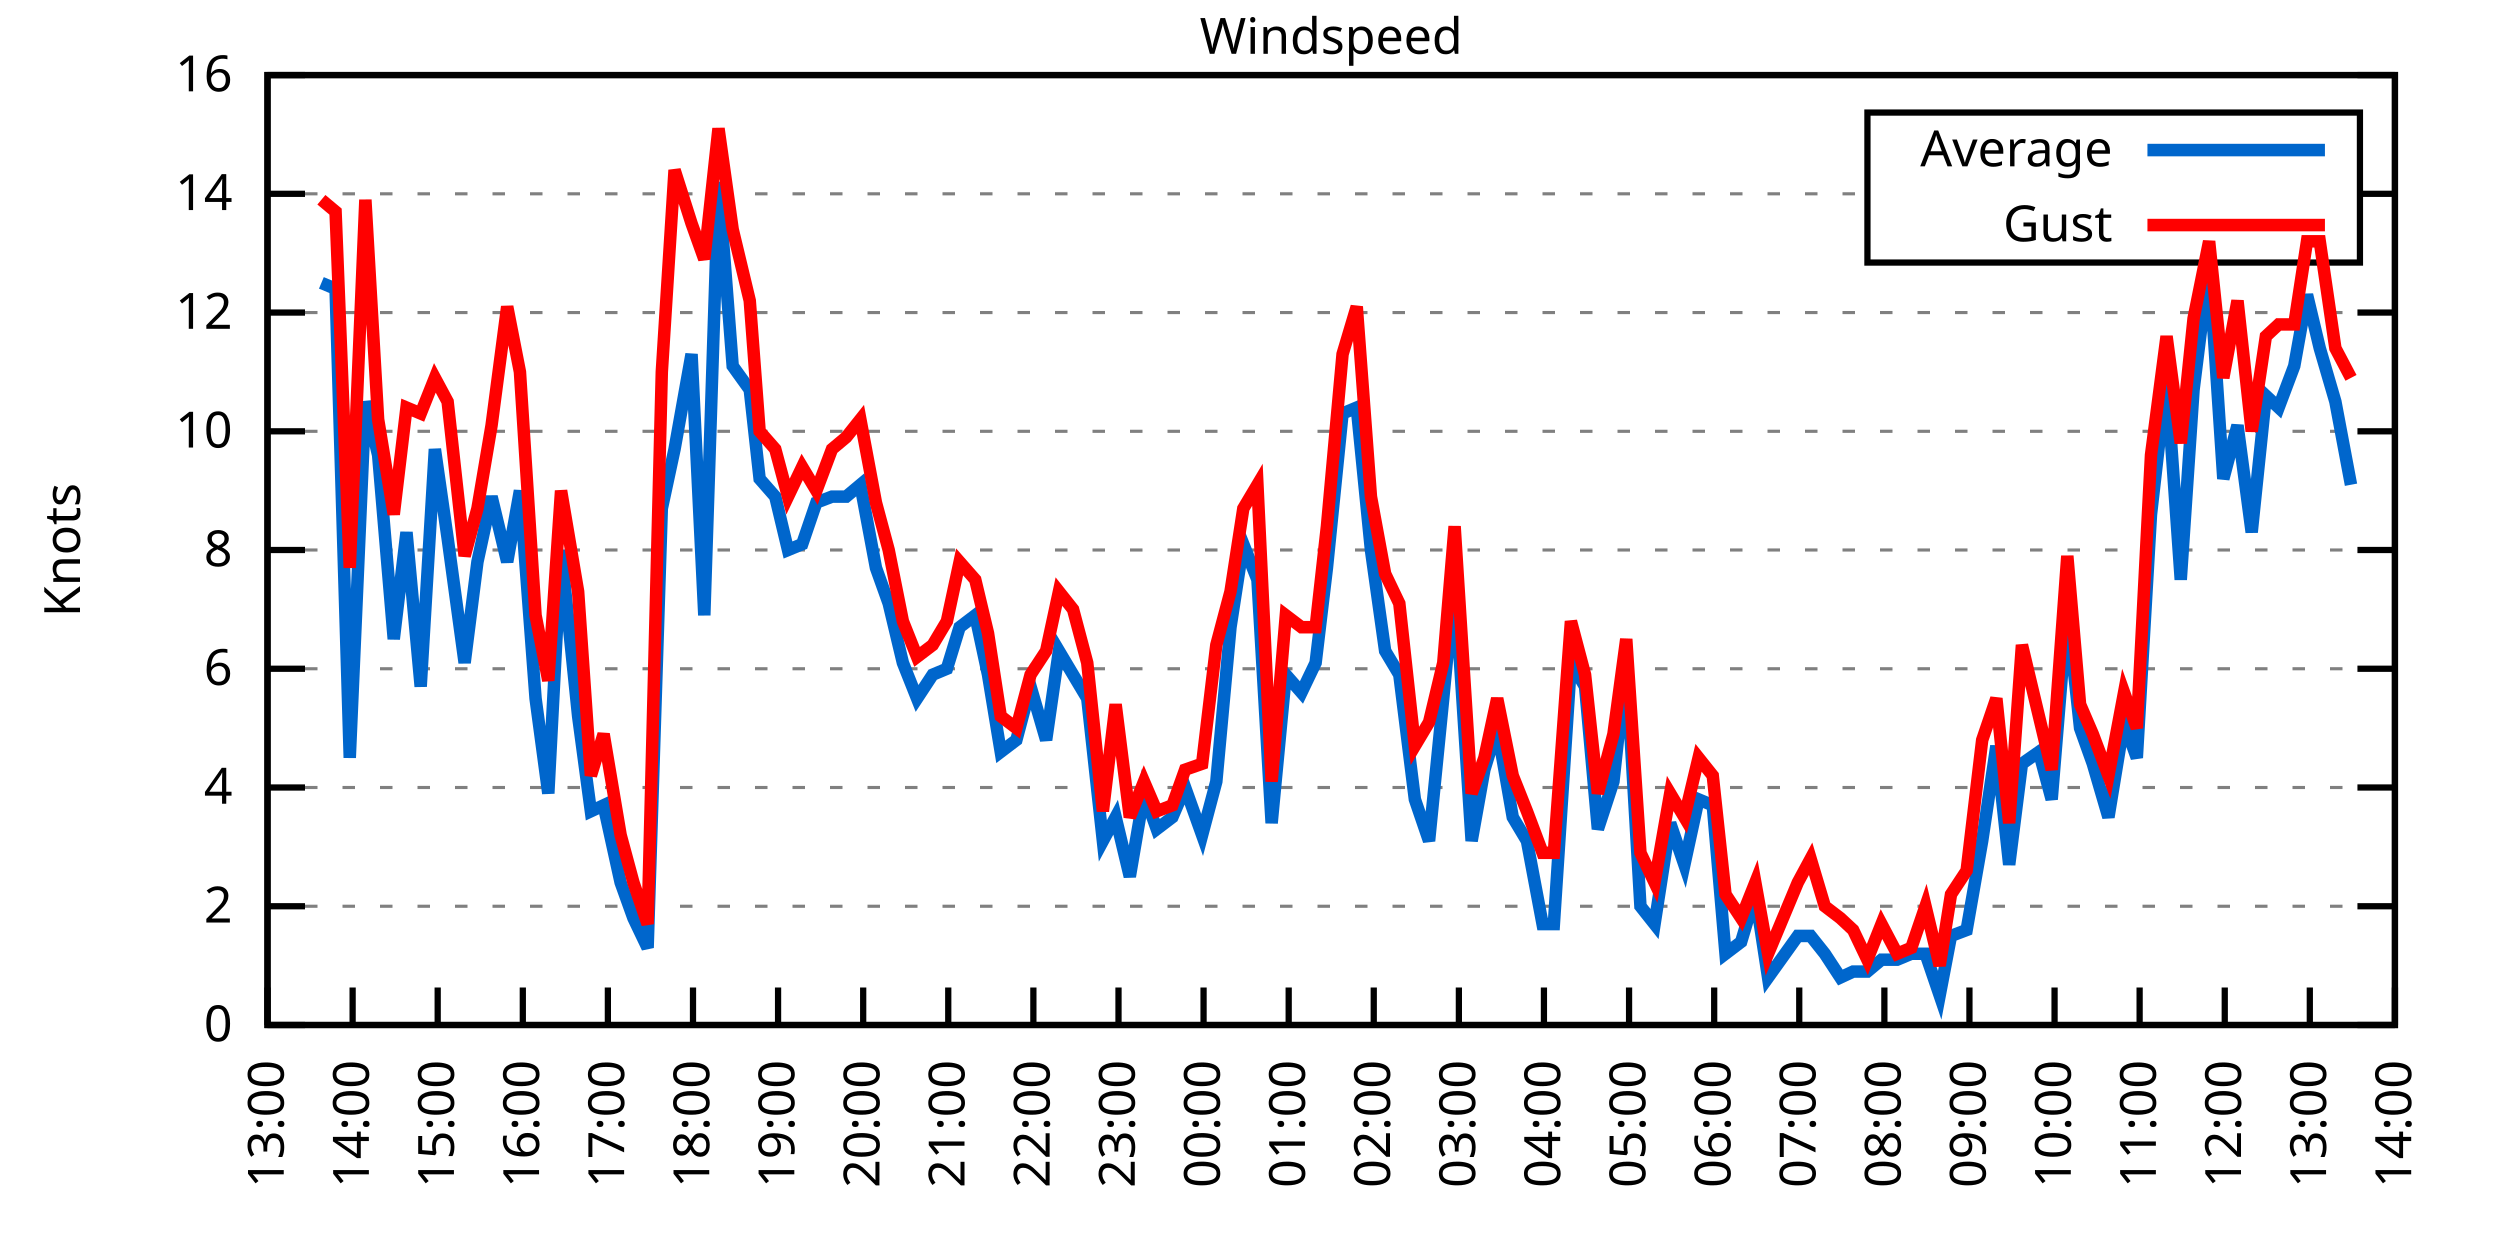
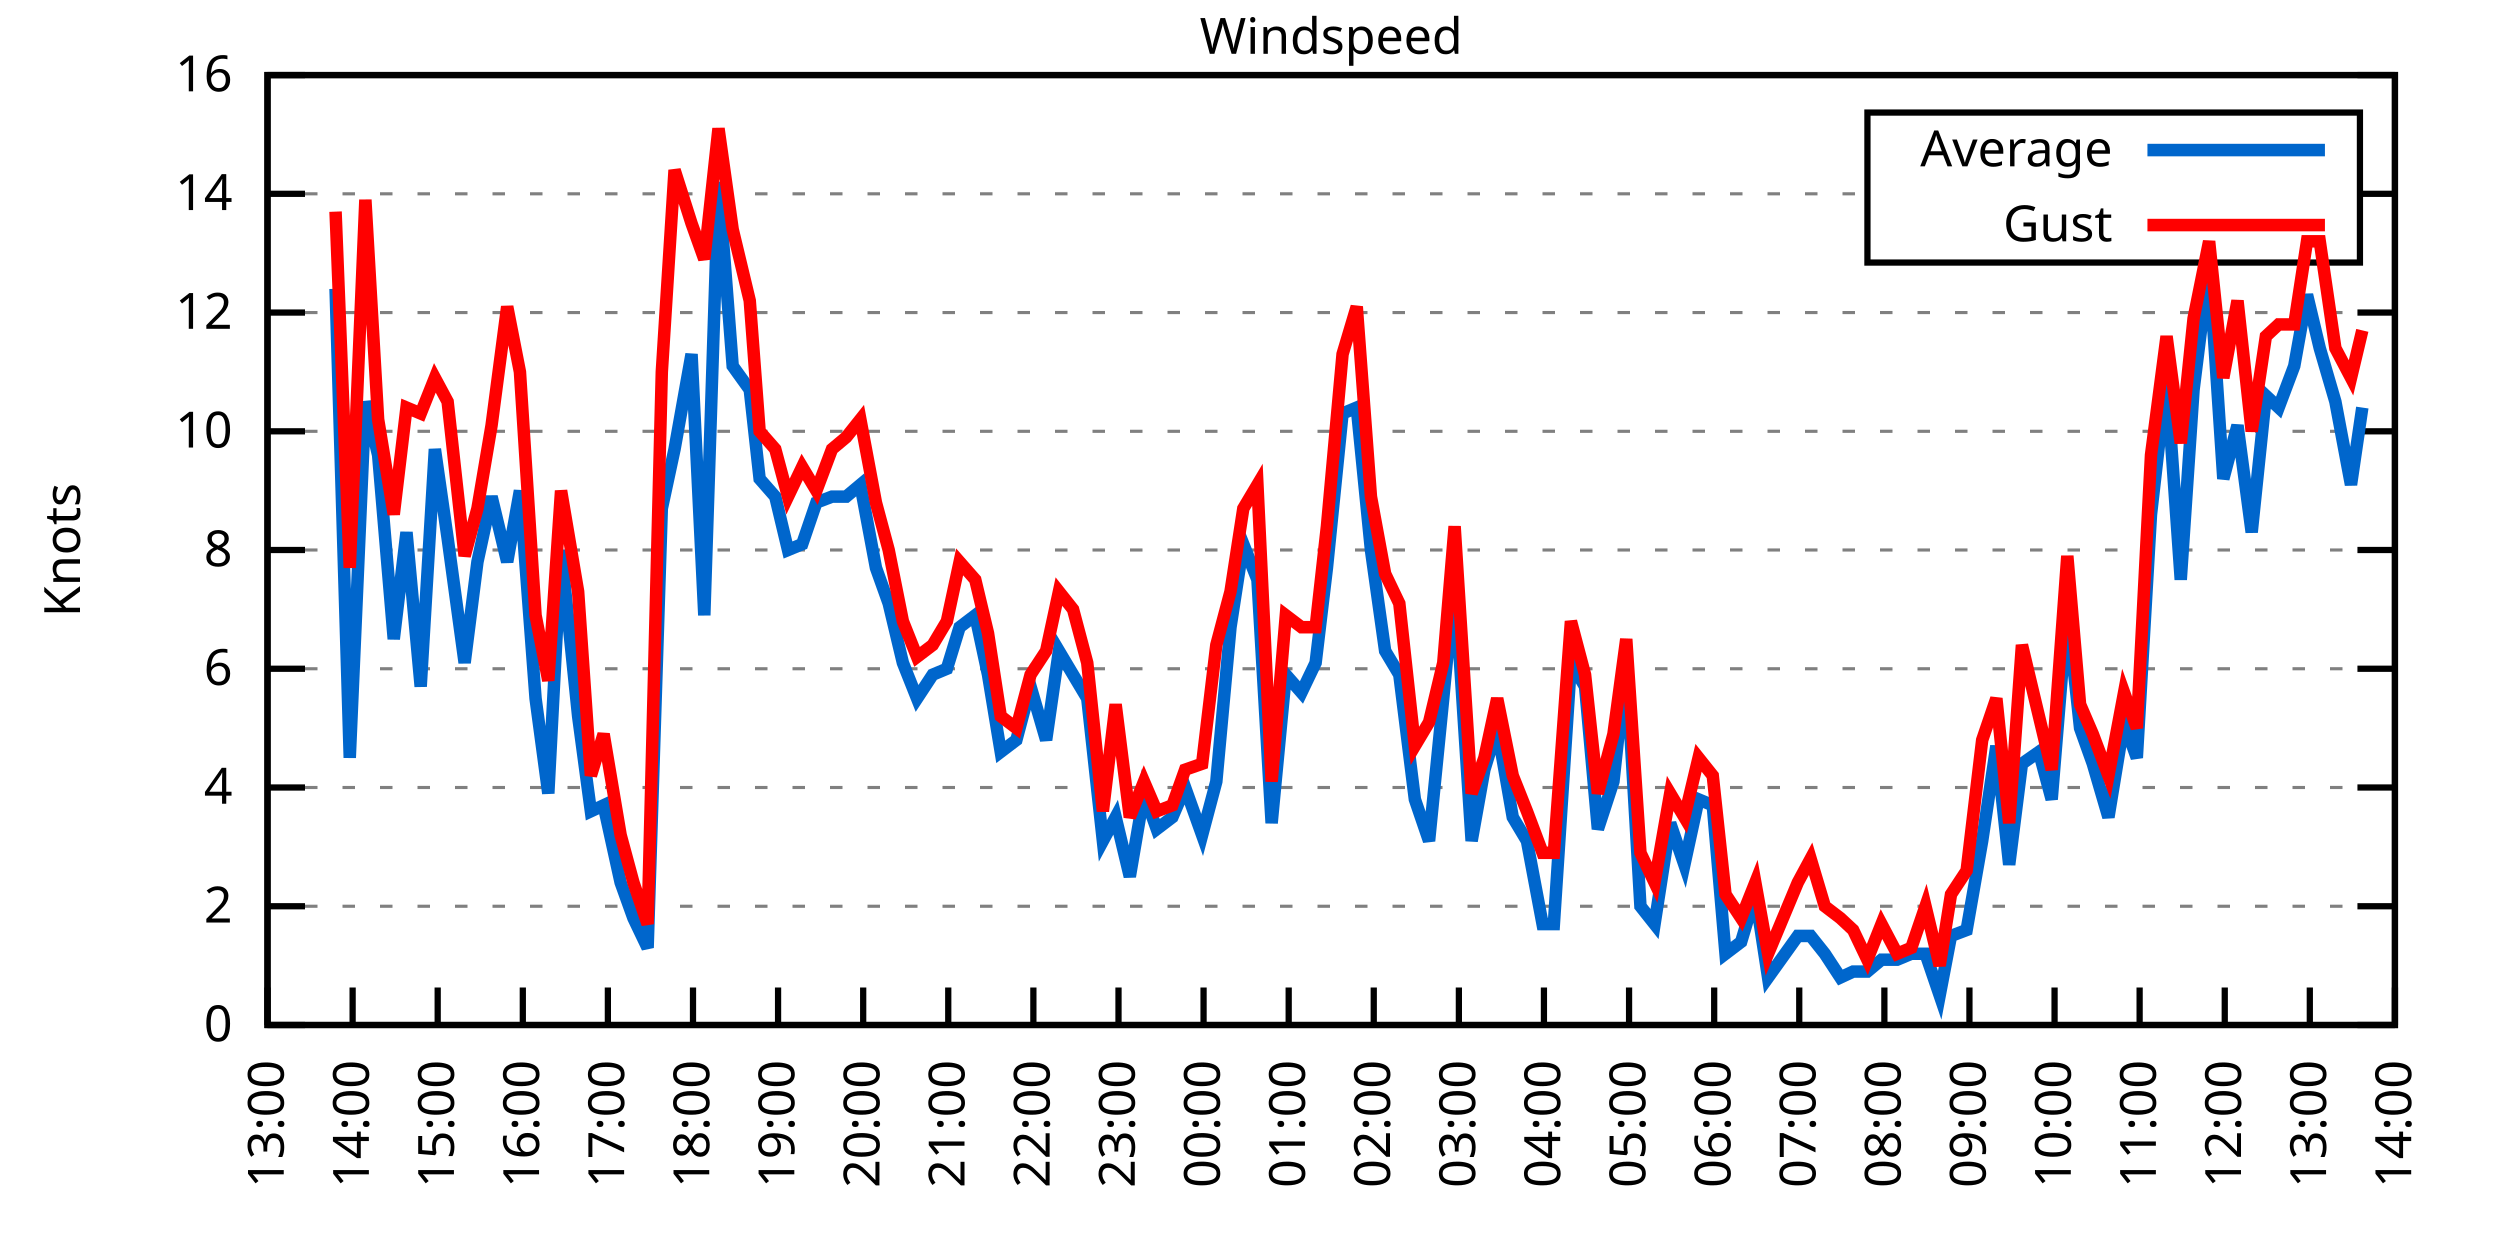
<svg xmlns="http://www.w3.org/2000/svg" xmlns:xlink="http://www.w3.org/1999/xlink" width="400" height="200" viewBox="0 0 400 200">
  <g id="gnuplot_canvas">
    <rect x="0" y="0" width="400" height="200" fill="none" />
    <defs>
      <circle id="gpDot" r="0.5" stroke-width="0.5" stroke="currentColor" />
      <path id="gpPt0" stroke-width="0.333" stroke="currentColor" d="M-1,0 h2 M0,-1 v2" />
      <path id="gpPt1" stroke-width="0.333" stroke="currentColor" d="M-1,-1 L1,1 M1,-1 L-1,1" />
      <path id="gpPt2" stroke-width="0.333" stroke="currentColor" d="M-1,0 L1,0 M0,-1 L0,1 M-1,-1 L1,1 M-1,1 L1,-1" />
      <rect id="gpPt3" stroke-width="0.333" stroke="currentColor" x="-1" y="-1" width="2" height="2" />
      <rect id="gpPt4" stroke-width="0.333" stroke="currentColor" fill="currentColor" x="-1" y="-1" width="2" height="2" />
      <circle id="gpPt5" stroke-width="0.333" stroke="currentColor" cx="0" cy="0" r="1" />
      <use xlink:href="#gpPt5" id="gpPt6" fill="currentColor" stroke="none" />
      <path id="gpPt7" stroke-width="0.333" stroke="currentColor" d="M0,-1.33 L-1.33,0.67 L1.33,0.67 z" />
      <use xlink:href="#gpPt7" id="gpPt8" fill="currentColor" stroke="none" />
      <use xlink:href="#gpPt7" id="gpPt9" stroke="currentColor" transform="rotate(180)" />
      <use xlink:href="#gpPt9" id="gpPt10" fill="currentColor" stroke="none" />
      <use xlink:href="#gpPt3" id="gpPt11" stroke="currentColor" transform="rotate(45)" />
      <use xlink:href="#gpPt11" id="gpPt12" fill="currentColor" stroke="none" />
      <path id="gpPt13" stroke-width="0.333" stroke="currentColor" d="M0,1.330 L1.265,0.411 L0.782,-1.067 L-0.782,-1.076 L-1.265,0.411 z" />
      <use xlink:href="#gpPt13" id="gpPt14" fill="currentColor" stroke="none" />
      <filter id="textbox" filterUnits="objectBoundingBox" x="0" y="0" height="1" width="1">
        <feFlood flood-color="white" flood-opacity="1" result="bgnd" />
        <feComposite in="SourceGraphic" in2="bgnd" operator="atop" />
      </filter>
      <filter id="greybox" filterUnits="objectBoundingBox" x="0" y="0" height="1" width="1">
        <feFlood flood-color="lightgrey" flood-opacity="1" result="grey" />
        <feComposite in="SourceGraphic" in2="grey" operator="atop" />
      </filter>
    </defs>
    <g fill="none" color="white" stroke="currentColor" stroke-width="1.00" stroke-linecap="butt" stroke-linejoin="miter">
</g>
    <g fill="none" color="black" stroke="currentColor" stroke-width="1.00" stroke-linecap="butt" stroke-linejoin="miter">
      <g stroke="none" shape-rendering="crispEdges">
        <polygon fill="rgb(255, 255, 255)" points="42.80,164.00 383.18,164.00 383.18,12.02 42.80,12.02 " />
      </g>
    </g>
    <g fill="none" color="black" stroke="currentColor" stroke-width="1.00" stroke-linecap="butt" stroke-linejoin="miter">
</g>
    <g fill="none" color="black" stroke="black" stroke-width="0.50" stroke-linecap="butt" stroke-linejoin="miter">
</g>
    <g fill="none" color="gray" stroke="currentColor" stroke-width="0.50" stroke-linecap="butt" stroke-linejoin="miter">
      <path stroke="gray" stroke-dasharray="2,4" class="gridline" d="M42.80,164.00 L383.19,164.00  " />
    </g>
    <g fill="none" color="gray" stroke="gray" stroke-width="1.00" stroke-linecap="butt" stroke-linejoin="miter">
</g>
    <g fill="none" color="black" stroke="currentColor" stroke-width="1.00" stroke-linecap="butt" stroke-linejoin="miter">
      <path stroke="black" d="M42.80,164.00 L48.80,164.00 M383.19,164.00 L377.19,164.00  " />
      <g transform="translate(37.20,166.60)" stroke="none" fill="black" font-family="Sans" font-size="8.00" text-anchor="end">
        <text>
          <tspan font-family="Sans"> 0</tspan>
        </text>
      </g>
    </g>
    <g fill="none" color="black" stroke="currentColor" stroke-width="1.00" stroke-linecap="butt" stroke-linejoin="miter">
</g>
    <g fill="none" color="black" stroke="black" stroke-width="0.50" stroke-linecap="butt" stroke-linejoin="miter">
</g>
    <g fill="none" color="gray" stroke="currentColor" stroke-width="0.50" stroke-linecap="butt" stroke-linejoin="miter">
      <path stroke="gray" stroke-dasharray="2,4" class="gridline" d="M42.80,145.00 L383.19,145.00  " />
    </g>
    <g fill="none" color="gray" stroke="gray" stroke-width="1.00" stroke-linecap="butt" stroke-linejoin="miter">
</g>
    <g fill="none" color="black" stroke="currentColor" stroke-width="1.00" stroke-linecap="butt" stroke-linejoin="miter">
      <path stroke="black" d="M42.80,145.00 L48.80,145.00 M383.19,145.00 L377.19,145.00  " />
      <g transform="translate(37.20,147.60)" stroke="none" fill="black" font-family="Sans" font-size="8.00" text-anchor="end">
        <text>
          <tspan font-family="Sans"> 2</tspan>
        </text>
      </g>
    </g>
    <g fill="none" color="black" stroke="currentColor" stroke-width="1.00" stroke-linecap="butt" stroke-linejoin="miter">
</g>
    <g fill="none" color="black" stroke="black" stroke-width="0.50" stroke-linecap="butt" stroke-linejoin="miter">
</g>
    <g fill="none" color="gray" stroke="currentColor" stroke-width="0.50" stroke-linecap="butt" stroke-linejoin="miter">
      <path stroke="gray" stroke-dasharray="2,4" class="gridline" d="M42.80,126.00 L383.19,126.00  " />
    </g>
    <g fill="none" color="gray" stroke="gray" stroke-width="1.00" stroke-linecap="butt" stroke-linejoin="miter">
</g>
    <g fill="none" color="black" stroke="currentColor" stroke-width="1.00" stroke-linecap="butt" stroke-linejoin="miter">
      <path stroke="black" d="M42.80,126.00 L48.80,126.00 M383.19,126.00 L377.19,126.00  " />
      <g transform="translate(37.20,128.60)" stroke="none" fill="black" font-family="Sans" font-size="8.00" text-anchor="end">
        <text>
          <tspan font-family="Sans"> 4</tspan>
        </text>
      </g>
    </g>
    <g fill="none" color="black" stroke="currentColor" stroke-width="1.00" stroke-linecap="butt" stroke-linejoin="miter">
</g>
    <g fill="none" color="black" stroke="black" stroke-width="0.50" stroke-linecap="butt" stroke-linejoin="miter">
</g>
    <g fill="none" color="gray" stroke="currentColor" stroke-width="0.50" stroke-linecap="butt" stroke-linejoin="miter">
      <path stroke="gray" stroke-dasharray="2,4" class="gridline" d="M42.80,107.00 L383.19,107.00  " />
    </g>
    <g fill="none" color="gray" stroke="gray" stroke-width="1.00" stroke-linecap="butt" stroke-linejoin="miter">
</g>
    <g fill="none" color="black" stroke="currentColor" stroke-width="1.00" stroke-linecap="butt" stroke-linejoin="miter">
      <path stroke="black" d="M42.80,107.00 L48.80,107.00 M383.19,107.00 L377.19,107.00  " />
      <g transform="translate(37.20,109.60)" stroke="none" fill="black" font-family="Sans" font-size="8.00" text-anchor="end">
        <text>
          <tspan font-family="Sans"> 6</tspan>
        </text>
      </g>
    </g>
    <g fill="none" color="black" stroke="currentColor" stroke-width="1.00" stroke-linecap="butt" stroke-linejoin="miter">
</g>
    <g fill="none" color="black" stroke="black" stroke-width="0.50" stroke-linecap="butt" stroke-linejoin="miter">
</g>
    <g fill="none" color="gray" stroke="currentColor" stroke-width="0.50" stroke-linecap="butt" stroke-linejoin="miter">
      <path stroke="gray" stroke-dasharray="2,4" class="gridline" d="M42.80,88.00 L383.19,88.00  " />
    </g>
    <g fill="none" color="gray" stroke="gray" stroke-width="1.00" stroke-linecap="butt" stroke-linejoin="miter">
</g>
    <g fill="none" color="black" stroke="currentColor" stroke-width="1.00" stroke-linecap="butt" stroke-linejoin="miter">
      <path stroke="black" d="M42.80,88.00 L48.80,88.00 M383.19,88.00 L377.19,88.00  " />
      <g transform="translate(37.20,90.60)" stroke="none" fill="black" font-family="Sans" font-size="8.00" text-anchor="end">
        <text>
          <tspan font-family="Sans"> 8</tspan>
        </text>
      </g>
    </g>
    <g fill="none" color="black" stroke="currentColor" stroke-width="1.00" stroke-linecap="butt" stroke-linejoin="miter">
</g>
    <g fill="none" color="black" stroke="black" stroke-width="0.50" stroke-linecap="butt" stroke-linejoin="miter">
</g>
    <g fill="none" color="gray" stroke="currentColor" stroke-width="0.50" stroke-linecap="butt" stroke-linejoin="miter">
      <path stroke="gray" stroke-dasharray="2,4" class="gridline" d="M42.80,69.01 L383.19,69.01  " />
    </g>
    <g fill="none" color="gray" stroke="gray" stroke-width="1.00" stroke-linecap="butt" stroke-linejoin="miter">
</g>
    <g fill="none" color="black" stroke="currentColor" stroke-width="1.00" stroke-linecap="butt" stroke-linejoin="miter">
      <path stroke="black" d="M42.80,69.01 L48.80,69.01 M383.19,69.01 L377.19,69.01  " />
      <g transform="translate(37.20,71.61)" stroke="none" fill="black" font-family="Sans" font-size="8.00" text-anchor="end">
        <text>
          <tspan font-family="Sans"> 10</tspan>
        </text>
      </g>
    </g>
    <g fill="none" color="black" stroke="currentColor" stroke-width="1.00" stroke-linecap="butt" stroke-linejoin="miter">
</g>
    <g fill="none" color="black" stroke="black" stroke-width="0.50" stroke-linecap="butt" stroke-linejoin="miter">
</g>
    <g fill="none" color="gray" stroke="currentColor" stroke-width="0.50" stroke-linecap="butt" stroke-linejoin="miter">
      <path stroke="gray" stroke-dasharray="2,4" class="gridline" d="M42.80,50.01 L383.19,50.01  " />
    </g>
    <g fill="none" color="gray" stroke="gray" stroke-width="1.00" stroke-linecap="butt" stroke-linejoin="miter">
</g>
    <g fill="none" color="black" stroke="currentColor" stroke-width="1.00" stroke-linecap="butt" stroke-linejoin="miter">
      <path stroke="black" d="M42.80,50.01 L48.80,50.01 M383.19,50.01 L377.19,50.01  " />
      <g transform="translate(37.20,52.61)" stroke="none" fill="black" font-family="Sans" font-size="8.00" text-anchor="end">
        <text>
          <tspan font-family="Sans"> 12</tspan>
        </text>
      </g>
    </g>
    <g fill="none" color="black" stroke="currentColor" stroke-width="1.00" stroke-linecap="butt" stroke-linejoin="miter">
</g>
    <g fill="none" color="black" stroke="black" stroke-width="0.50" stroke-linecap="butt" stroke-linejoin="miter">
</g>
    <g fill="none" color="gray" stroke="currentColor" stroke-width="0.50" stroke-linecap="butt" stroke-linejoin="miter">
      <path stroke="gray" stroke-dasharray="2,4" class="gridline" d="M42.80,31.01 L298.79,31.01 M377.59,31.01 L383.19,31.01  " />
    </g>
    <g fill="none" color="gray" stroke="gray" stroke-width="1.00" stroke-linecap="butt" stroke-linejoin="miter">
</g>
    <g fill="none" color="black" stroke="currentColor" stroke-width="1.00" stroke-linecap="butt" stroke-linejoin="miter">
      <path stroke="black" d="M42.80,31.01 L48.80,31.01 M383.19,31.01 L377.19,31.01  " />
      <g transform="translate(37.20,33.61)" stroke="none" fill="black" font-family="Sans" font-size="8.00" text-anchor="end">
        <text>
          <tspan font-family="Sans"> 14</tspan>
        </text>
      </g>
    </g>
    <g fill="none" color="black" stroke="currentColor" stroke-width="1.00" stroke-linecap="butt" stroke-linejoin="miter">
</g>
    <g fill="none" color="black" stroke="black" stroke-width="0.50" stroke-linecap="butt" stroke-linejoin="miter">
</g>
    <g fill="none" color="gray" stroke="currentColor" stroke-width="0.50" stroke-linecap="butt" stroke-linejoin="miter">
      <path stroke="gray" stroke-dasharray="2,4" class="gridline" d="M42.80,12.01 L383.19,12.01  " />
    </g>
    <g fill="none" color="gray" stroke="gray" stroke-width="1.00" stroke-linecap="butt" stroke-linejoin="miter">
</g>
    <g fill="none" color="black" stroke="currentColor" stroke-width="1.00" stroke-linecap="butt" stroke-linejoin="miter">
      <path stroke="black" d="M42.80,12.01 L48.80,12.01 M383.19,12.01 L377.19,12.01  " />
      <g transform="translate(37.20,14.61)" stroke="none" fill="black" font-family="Sans" font-size="8.00" text-anchor="end">
        <text>
          <tspan font-family="Sans"> 16</tspan>
        </text>
      </g>
    </g>
    <g fill="none" color="black" stroke="currentColor" stroke-width="1.00" stroke-linecap="butt" stroke-linejoin="miter">
      <path stroke="black" d="M42.80,164.00 L42.80,158.00  " />
      <g transform="translate(45.40,169.60) rotate(270.00)" stroke="none" fill="black" font-family="Sans" font-size="8.00" text-anchor="end">
        <text>
          <tspan font-family="Sans">13:00</tspan>
        </text>
      </g>
    </g>
    <g fill="none" color="black" stroke="currentColor" stroke-width="1.00" stroke-linecap="butt" stroke-linejoin="miter">
      <path stroke="black" d="M56.42,164.00 L56.42,158.00  " />
      <g transform="translate(59.02,169.60) rotate(270.00)" stroke="none" fill="black" font-family="Sans" font-size="8.00" text-anchor="end">
        <text>
          <tspan font-family="Sans">14:00</tspan>
        </text>
      </g>
    </g>
    <g fill="none" color="black" stroke="currentColor" stroke-width="1.00" stroke-linecap="butt" stroke-linejoin="miter">
      <path stroke="black" d="M70.03,164.00 L70.03,158.00  " />
      <g transform="translate(72.63,169.60) rotate(270.00)" stroke="none" fill="black" font-family="Sans" font-size="8.00" text-anchor="end">
        <text>
          <tspan font-family="Sans">15:00</tspan>
        </text>
      </g>
    </g>
    <g fill="none" color="black" stroke="currentColor" stroke-width="1.00" stroke-linecap="butt" stroke-linejoin="miter">
      <path stroke="black" d="M83.65,164.00 L83.65,158.00  " />
      <g transform="translate(86.25,169.60) rotate(270.00)" stroke="none" fill="black" font-family="Sans" font-size="8.00" text-anchor="end">
        <text>
          <tspan font-family="Sans">16:00</tspan>
        </text>
      </g>
    </g>
    <g fill="none" color="black" stroke="currentColor" stroke-width="1.00" stroke-linecap="butt" stroke-linejoin="miter">
      <path stroke="black" d="M97.26,164.00 L97.26,158.00  " />
      <g transform="translate(99.86,169.60) rotate(270.00)" stroke="none" fill="black" font-family="Sans" font-size="8.00" text-anchor="end">
        <text>
          <tspan font-family="Sans">17:00</tspan>
        </text>
      </g>
    </g>
    <g fill="none" color="black" stroke="currentColor" stroke-width="1.00" stroke-linecap="butt" stroke-linejoin="miter">
      <path stroke="black" d="M110.88,164.00 L110.88,158.00  " />
      <g transform="translate(113.48,169.60) rotate(270.00)" stroke="none" fill="black" font-family="Sans" font-size="8.00" text-anchor="end">
        <text>
          <tspan font-family="Sans">18:00</tspan>
        </text>
      </g>
    </g>
    <g fill="none" color="black" stroke="currentColor" stroke-width="1.00" stroke-linecap="butt" stroke-linejoin="miter">
      <path stroke="black" d="M124.49,164.00 L124.49,158.00  " />
      <g transform="translate(127.09,169.60) rotate(270.00)" stroke="none" fill="black" font-family="Sans" font-size="8.00" text-anchor="end">
        <text>
          <tspan font-family="Sans">19:00</tspan>
        </text>
      </g>
    </g>
    <g fill="none" color="black" stroke="currentColor" stroke-width="1.00" stroke-linecap="butt" stroke-linejoin="miter">
      <path stroke="black" d="M138.11,164.00 L138.11,158.00  " />
      <g transform="translate(140.71,169.60) rotate(270.00)" stroke="none" fill="black" font-family="Sans" font-size="8.00" text-anchor="end">
        <text>
          <tspan font-family="Sans">20:00</tspan>
        </text>
      </g>
    </g>
    <g fill="none" color="black" stroke="currentColor" stroke-width="1.00" stroke-linecap="butt" stroke-linejoin="miter">
      <path stroke="black" d="M151.72,164.00 L151.72,158.00  " />
      <g transform="translate(154.32,169.60) rotate(270.00)" stroke="none" fill="black" font-family="Sans" font-size="8.00" text-anchor="end">
        <text>
          <tspan font-family="Sans">21:00</tspan>
        </text>
      </g>
    </g>
    <g fill="none" color="black" stroke="currentColor" stroke-width="1.00" stroke-linecap="butt" stroke-linejoin="miter">
      <path stroke="black" d="M165.34,164.00 L165.34,158.00  " />
      <g transform="translate(167.94,169.60) rotate(270.00)" stroke="none" fill="black" font-family="Sans" font-size="8.00" text-anchor="end">
        <text>
          <tspan font-family="Sans">22:00</tspan>
        </text>
      </g>
    </g>
    <g fill="none" color="black" stroke="currentColor" stroke-width="1.00" stroke-linecap="butt" stroke-linejoin="miter">
      <path stroke="black" d="M178.96,164.00 L178.96,158.00  " />
      <g transform="translate(181.56,169.60) rotate(270.00)" stroke="none" fill="black" font-family="Sans" font-size="8.00" text-anchor="end">
        <text>
          <tspan font-family="Sans">23:00</tspan>
        </text>
      </g>
    </g>
    <g fill="none" color="black" stroke="currentColor" stroke-width="1.00" stroke-linecap="butt" stroke-linejoin="miter">
      <path stroke="black" d="M192.57,164.00 L192.57,158.00  " />
      <g transform="translate(195.17,169.60) rotate(270.00)" stroke="none" fill="black" font-family="Sans" font-size="8.00" text-anchor="end">
        <text>
          <tspan font-family="Sans">00:00</tspan>
        </text>
      </g>
    </g>
    <g fill="none" color="black" stroke="currentColor" stroke-width="1.00" stroke-linecap="butt" stroke-linejoin="miter">
      <path stroke="black" d="M206.19,164.00 L206.19,158.00  " />
      <g transform="translate(208.79,169.60) rotate(270.00)" stroke="none" fill="black" font-family="Sans" font-size="8.00" text-anchor="end">
        <text>
          <tspan font-family="Sans">01:00</tspan>
        </text>
      </g>
    </g>
    <g fill="none" color="black" stroke="currentColor" stroke-width="1.00" stroke-linecap="butt" stroke-linejoin="miter">
      <path stroke="black" d="M219.80,164.00 L219.80,158.00  " />
      <g transform="translate(222.40,169.60) rotate(270.00)" stroke="none" fill="black" font-family="Sans" font-size="8.00" text-anchor="end">
        <text>
          <tspan font-family="Sans">02:00</tspan>
        </text>
      </g>
    </g>
    <g fill="none" color="black" stroke="currentColor" stroke-width="1.00" stroke-linecap="butt" stroke-linejoin="miter">
      <path stroke="black" d="M233.42,164.00 L233.42,158.00  " />
      <g transform="translate(236.02,169.60) rotate(270.00)" stroke="none" fill="black" font-family="Sans" font-size="8.00" text-anchor="end">
        <text>
          <tspan font-family="Sans">03:00</tspan>
        </text>
      </g>
    </g>
    <g fill="none" color="black" stroke="currentColor" stroke-width="1.00" stroke-linecap="butt" stroke-linejoin="miter">
      <path stroke="black" d="M247.03,164.00 L247.03,158.00  " />
      <g transform="translate(249.63,169.60) rotate(270.00)" stroke="none" fill="black" font-family="Sans" font-size="8.00" text-anchor="end">
        <text>
          <tspan font-family="Sans">04:00</tspan>
        </text>
      </g>
    </g>
    <g fill="none" color="black" stroke="currentColor" stroke-width="1.00" stroke-linecap="butt" stroke-linejoin="miter">
      <path stroke="black" d="M260.65,164.00 L260.65,158.00  " />
      <g transform="translate(263.25,169.60) rotate(270.00)" stroke="none" fill="black" font-family="Sans" font-size="8.00" text-anchor="end">
        <text>
          <tspan font-family="Sans">05:00</tspan>
        </text>
      </g>
    </g>
    <g fill="none" color="black" stroke="currentColor" stroke-width="1.00" stroke-linecap="butt" stroke-linejoin="miter">
      <path stroke="black" d="M274.27,164.00 L274.27,158.00  " />
      <g transform="translate(276.87,169.60) rotate(270.00)" stroke="none" fill="black" font-family="Sans" font-size="8.00" text-anchor="end">
        <text>
          <tspan font-family="Sans">06:00</tspan>
        </text>
      </g>
    </g>
    <g fill="none" color="black" stroke="currentColor" stroke-width="1.00" stroke-linecap="butt" stroke-linejoin="miter">
      <path stroke="black" d="M287.88,164.00 L287.88,158.00  " />
      <g transform="translate(290.48,169.60) rotate(270.00)" stroke="none" fill="black" font-family="Sans" font-size="8.00" text-anchor="end">
        <text>
          <tspan font-family="Sans">07:00</tspan>
        </text>
      </g>
    </g>
    <g fill="none" color="black" stroke="currentColor" stroke-width="1.00" stroke-linecap="butt" stroke-linejoin="miter">
      <path stroke="black" d="M301.50,164.00 L301.50,158.00  " />
      <g transform="translate(304.10,169.60) rotate(270.00)" stroke="none" fill="black" font-family="Sans" font-size="8.00" text-anchor="end">
        <text>
          <tspan font-family="Sans">08:00</tspan>
        </text>
      </g>
    </g>
    <g fill="none" color="black" stroke="currentColor" stroke-width="1.00" stroke-linecap="butt" stroke-linejoin="miter">
      <path stroke="black" d="M315.11,164.00 L315.11,158.00  " />
      <g transform="translate(317.71,169.60) rotate(270.00)" stroke="none" fill="black" font-family="Sans" font-size="8.00" text-anchor="end">
        <text>
          <tspan font-family="Sans">09:00</tspan>
        </text>
      </g>
    </g>
    <g fill="none" color="black" stroke="currentColor" stroke-width="1.00" stroke-linecap="butt" stroke-linejoin="miter">
      <path stroke="black" d="M328.73,164.00 L328.73,158.00  " />
      <g transform="translate(331.33,169.60) rotate(270.00)" stroke="none" fill="black" font-family="Sans" font-size="8.00" text-anchor="end">
        <text>
          <tspan font-family="Sans">10:00</tspan>
        </text>
      </g>
    </g>
    <g fill="none" color="black" stroke="currentColor" stroke-width="1.00" stroke-linecap="butt" stroke-linejoin="miter">
      <path stroke="black" d="M342.34,164.00 L342.34,158.00  " />
      <g transform="translate(344.94,169.60) rotate(270.00)" stroke="none" fill="black" font-family="Sans" font-size="8.00" text-anchor="end">
        <text>
          <tspan font-family="Sans">11:00</tspan>
        </text>
      </g>
    </g>
    <g fill="none" color="black" stroke="currentColor" stroke-width="1.00" stroke-linecap="butt" stroke-linejoin="miter">
      <path stroke="black" d="M355.96,164.00 L355.96,158.00  " />
      <g transform="translate(358.56,169.60) rotate(270.00)" stroke="none" fill="black" font-family="Sans" font-size="8.00" text-anchor="end">
        <text>
          <tspan font-family="Sans">12:00</tspan>
        </text>
      </g>
    </g>
    <g fill="none" color="black" stroke="currentColor" stroke-width="1.00" stroke-linecap="butt" stroke-linejoin="miter">
      <path stroke="black" d="M369.57,164.00 L369.57,158.00  " />
      <g transform="translate(372.17,169.60) rotate(270.00)" stroke="none" fill="black" font-family="Sans" font-size="8.00" text-anchor="end">
        <text>
          <tspan font-family="Sans">13:00</tspan>
        </text>
      </g>
    </g>
    <g fill="none" color="black" stroke="currentColor" stroke-width="1.00" stroke-linecap="butt" stroke-linejoin="miter">
      <path stroke="black" d="M383.19,164.00 L383.19,158.00  " />
      <g transform="translate(385.79,169.60) rotate(270.00)" stroke="none" fill="black" font-family="Sans" font-size="8.00" text-anchor="end">
        <text>
          <tspan font-family="Sans">14:00</tspan>
        </text>
      </g>
    </g>
    <g fill="none" color="black" stroke="currentColor" stroke-width="1.00" stroke-linecap="butt" stroke-linejoin="miter">
</g>
    <g fill="none" color="black" stroke="currentColor" stroke-width="1.00" stroke-linecap="butt" stroke-linejoin="miter">
      <path stroke="black" d="M42.80,12.01 L42.80,164.00 L383.19,164.00 L383.19,12.01 L42.80,12.01 Z  " />
    </g>
    <g fill="none" color="black" stroke="currentColor" stroke-width="1.00" stroke-linecap="butt" stroke-linejoin="miter">
</g>
    <g fill="none" color="black" stroke="currentColor" stroke-width="1.00" stroke-linecap="butt" stroke-linejoin="miter">
      <path stroke="black" d="M298.79,42.01 L298.79,18.01 L377.59,18.01 L377.59,42.01 L298.79,42.01 Z  " />
    </g>
    <g id="Windspeed_plot_1">
      <g fill="none" color="white" stroke="black" stroke-width="2.00" stroke-linecap="butt" stroke-linejoin="miter">
</g>
      <g fill="none" color="black" stroke="currentColor" stroke-width="2.00" stroke-linecap="butt" stroke-linejoin="miter">
        <g transform="translate(337.99,26.61)" stroke="none" fill="black" font-family="Sans" font-size="8.00" text-anchor="end">
          <text>
            <tspan font-family="Sans">Average</tspan>
          </text>
        </g>
      </g>
      <g fill="none" color="black" stroke="currentColor" stroke-width="2.00" stroke-linecap="butt" stroke-linejoin="miter">
-         <path stroke="rgb(  0, 102, 204)" d="M343.59,24.01 L371.99,24.01 M51.42,45.26 L53.69,46.21 L55.96,121.25 L58.46,64.26 L60.50,72.81 L63.00,102.25   L65.04,85.16 L67.31,109.85 L69.58,71.86 L71.62,86.11 L74.34,106.05 L76.39,89.90 L78.65,79.46 L81.15,89.90   L83.19,78.51 L85.69,111.75 L87.73,126.95 L89.77,88.00 L92.50,114.60 L94.54,129.80 L96.58,128.85 L99.30,141.20   L101.35,146.90 L103.62,151.65 L105.89,81.36 L107.93,71.86 L110.65,56.66 L112.69,98.45 L114.96,29.11 L117.23,58.56   L119.96,62.36 L121.54,76.61 L124.04,79.46 L126.08,88.00 L128.35,87.06 L130.62,80.41 L133.12,79.46 L135.39,79.46   L137.66,77.56 L140.15,90.85 L142.19,96.55 L144.46,106.05 L146.73,111.75 L149.23,107.95 L151.50,107.00 L153.54,100.35   L156.04,98.45 L158.08,107.95 L160.12,120.30 L162.62,118.40 L164.89,109.85 L167.38,118.40 L169.43,104.15 L171.69,107.95   L173.96,111.75 L176.46,134.55 L178.50,130.75 L180.77,140.25 L183.04,126.95 L185.08,132.65 L187.58,130.75 L189.62,126.00   L192.34,133.60 L194.61,125.05 L196.88,100.35 L198.93,87.06 L201.19,92.75 L203.46,131.70 L205.73,107.95 L208.23,110.80   L210.50,106.05 L212.31,90.85 L214.81,66.16 L217.08,65.21 L219.35,88.00 L221.62,104.15 L223.89,107.95 L226.38,127.90   L228.65,134.55 L230.92,111.75 L232.74,92.75 L235.46,134.55 L237.50,123.15 L239.55,116.50 L242.04,130.75 L244.31,134.55   L246.81,147.85 L248.62,147.85 L251.35,106.05 L253.61,109.85 L255.66,132.65 L258.15,125.05 L260.20,106.05 L262.47,145.00   L264.73,147.85 L267.23,131.70 L269.50,138.35 L271.77,127.90 L274.04,128.85 L276.08,152.60 L278.58,150.70 L280.85,143.10   L282.89,156.40 L287.65,149.75 L289.70,149.75 L291.97,152.60 L294.46,156.40 L296.50,155.45 L298.77,155.45 L301.04,153.55   L303.54,153.55 L305.81,152.60 L308.08,152.60 L310.35,159.25 L312.16,149.75 L314.66,148.80 L317.15,134.55 L319.42,119.35   L321.47,138.35 L323.51,122.20 L326.23,120.30 L328.27,127.90 L330.77,97.50 L332.81,116.50 L334.85,122.20 L337.35,130.75   L339.85,115.55 L341.89,121.25 L344.16,82.31 L346.65,60.46 L348.92,92.75 L350.97,62.36 L353.46,42.41 L355.73,76.61   L358.00,68.06 L360.27,85.16 L362.54,63.31 L364.58,65.21 L367.08,58.56 L369.12,47.16 L371.16,55.71 L373.66,64.26   L376.16,77.56  " />
+         <path stroke="rgb(  0, 102, 204)" d="M343.59,24.01 L371.99,24.01 M53.69,46.21 L55.96,121.25 L58.46,64.26 L60.50,72.81 L63.00,102.25 L65.04,85.16   L67.31,109.85 L69.58,71.86 L71.62,86.11 L74.34,106.05 L76.39,89.90 L78.65,79.46 L81.15,89.90 L83.19,78.51   L85.69,111.75 L87.73,126.95 L89.77,88.00 L92.50,114.60 L94.54,129.80 L96.58,128.85 L99.30,141.20 L101.35,146.90   L103.62,151.65 L105.89,81.36 L107.93,71.86 L110.65,56.66 L112.69,98.45 L114.96,29.11 L117.23,58.56 L119.96,62.36   L121.54,76.61 L124.04,79.46 L126.08,88.00 L128.35,87.06 L130.62,80.41 L133.12,79.46 L135.39,79.46 L137.66,77.56   L140.15,90.85 L142.19,96.55 L144.46,106.05 L146.73,111.75 L149.23,107.95 L151.50,107.00 L153.54,100.35 L156.04,98.45   L158.08,107.95 L160.12,120.30 L162.62,118.40 L164.89,109.85 L167.38,118.40 L169.43,104.15 L171.69,107.95 L173.96,111.75   L176.46,134.55 L178.50,130.75 L180.77,140.25 L183.04,126.95 L185.08,132.65 L187.58,130.75 L189.62,126.00 L192.34,133.60   L194.61,125.05 L196.88,100.35 L198.93,87.06 L201.19,92.75 L203.46,131.70 L205.73,107.95 L208.23,110.80 L210.50,106.05   L212.31,90.85 L214.81,66.16 L217.08,65.21 L219.35,88.00 L221.62,104.15 L223.89,107.95 L226.38,127.90 L228.65,134.55   L230.92,111.75 L232.74,92.75 L235.46,134.55 L237.50,123.15 L239.55,116.50 L242.04,130.75 L244.31,134.55 L246.81,147.85   L248.62,147.85 L251.35,106.05 L253.61,109.85 L255.66,132.65 L258.15,125.05 L260.20,106.05 L262.47,145.00 L264.73,147.85   L267.23,131.70 L269.50,138.35 L271.77,127.90 L274.04,128.85 L276.08,152.60 L278.58,150.70 L280.85,143.10 L282.89,156.40   L287.65,149.75 L289.70,149.75 L291.97,152.60 L294.46,156.40 L296.50,155.45 L298.77,155.45 L301.04,153.55 L303.54,153.55   L305.81,152.60 L308.08,152.60 L310.35,159.25 L312.16,149.75 L314.66,148.80 L317.15,134.55 L319.42,119.35 L321.47,138.35   L323.51,122.20 L326.23,120.30 L328.27,127.90 L330.77,97.50 L332.81,116.50 L334.85,122.20 L337.35,130.75 L339.85,115.55   L341.89,121.25 L344.16,82.31 L346.65,60.46 L348.92,92.75 L350.97,62.36 L353.46,42.41 L355.73,76.61 L358.00,68.06   L360.27,85.16 L362.54,63.31 L364.58,65.21 L367.08,58.56 L369.12,47.16 L371.16,55.71 L373.66,64.26 L376.16,77.56   L377.97,65.21  " />
      </g>
    </g>
    <g id="Windspeed_plot_2">
      <g fill="none" color="black" stroke="currentColor" stroke-width="2.00" stroke-linecap="butt" stroke-linejoin="miter">
        <g transform="translate(337.99,38.61)" stroke="none" fill="black" font-family="Sans" font-size="8.00" text-anchor="end">
          <text>
            <tspan font-family="Sans">Gust</tspan>
          </text>
        </g>
      </g>
      <g fill="none" color="black" stroke="currentColor" stroke-width="2.00" stroke-linecap="butt" stroke-linejoin="miter">
-         <path stroke="rgb(255,   0,   0)" d="M343.59,36.01 L371.99,36.01 M51.42,31.96 L53.69,33.86 L55.96,90.85 L58.46,31.96 L60.50,67.11 L63.00,82.31   L65.04,65.21 L67.31,66.16 L69.58,60.46 L71.62,64.26 L74.34,88.95 L76.39,81.36 L78.65,68.06 L81.15,49.06   L83.19,59.51 L85.69,98.45 L87.73,108.90 L89.77,78.51 L92.50,94.65 L94.54,124.10 L96.58,117.45 L99.30,133.60   L101.35,141.20 L103.62,147.85 L105.89,59.51 L107.93,27.21 L110.65,35.76 L112.69,41.46 L114.96,20.56 L117.23,36.71   L119.96,48.11 L121.54,69.01 L124.04,71.86 L126.08,79.46 L128.35,74.71 L130.62,78.51 L133.12,71.86 L135.39,69.96   L137.66,67.11 L140.15,80.41 L142.19,88.00 L144.46,99.40 L146.73,105.10 L149.23,103.20 L151.50,99.40 L153.54,89.90   L156.04,92.75 L158.08,101.30 L160.12,114.60 L162.62,116.50 L164.89,107.95 L167.38,104.15 L169.43,94.65 L171.69,97.50   L173.96,106.05 L176.46,129.80 L178.50,112.70 L180.77,130.75 L183.04,125.05 L185.08,129.80 L187.58,128.85 L189.62,123.15   L192.34,122.20 L194.61,103.20 L196.88,94.65 L198.93,81.36 L201.19,77.56 L203.46,125.05 L205.73,98.45 L208.23,100.35   L210.50,100.35 L212.31,84.21 L214.81,56.66 L217.08,49.06 L219.35,79.46 L221.62,91.80 L223.89,96.55 L226.38,119.35   L228.65,115.55 L230.92,106.05 L232.74,84.21 L235.46,126.95 L237.50,121.25 L239.55,111.75 L242.04,124.10 L244.31,129.80   L246.81,136.45 L248.62,136.45 L251.35,99.40 L253.61,107.95 L255.66,126.95 L258.15,117.45 L260.20,102.25 L262.47,136.45   L264.73,141.20 L267.23,126.95 L269.50,130.75 L271.77,121.25 L274.04,124.10 L276.08,143.10 L278.58,146.90 L280.85,141.20   L282.89,152.60 L287.65,141.20 L289.70,137.40 L291.97,145.00 L294.46,146.90 L296.50,148.80 L298.77,153.55 L301.04,147.85   L303.54,152.60 L305.81,151.65 L308.08,145.00 L310.35,154.50 L312.16,143.10 L314.66,139.30 L317.15,118.40 L319.42,111.75   L321.47,131.70 L323.51,103.20 L326.23,114.60 L328.27,123.15 L330.77,88.95 L332.81,112.70 L334.85,117.45 L337.35,124.10   L339.85,110.80 L341.89,116.50 L344.16,72.81 L346.65,53.81 L348.92,70.91 L350.97,50.96 L353.46,38.61 L355.73,60.46   L358.00,48.11 L360.27,69.01 L362.54,53.81 L364.58,51.91 L367.08,51.91 L369.12,38.61 L371.16,38.61 L373.66,55.71   L376.16,60.46  " />
+         <path stroke="rgb(255,   0,   0)" d="M343.59,36.01 L371.99,36.01 M53.69,33.86 L55.96,90.85 L58.46,31.96 L60.50,67.11 L63.00,82.31 L65.04,65.21   L67.31,66.16 L69.58,60.46 L71.62,64.26 L74.34,88.95 L76.39,81.36 L78.65,68.06 L81.15,49.06 L83.19,59.51   L85.69,98.45 L87.73,108.90 L89.77,78.51 L92.50,94.65 L94.54,124.10 L96.58,117.45 L99.30,133.60 L101.35,141.20   L103.62,147.85 L105.89,59.51 L107.93,27.21 L110.65,35.76 L112.69,41.46 L114.96,20.56 L117.23,36.71 L119.96,48.11   L121.54,69.01 L124.04,71.86 L126.08,79.46 L128.35,74.71 L130.62,78.51 L133.12,71.86 L135.39,69.96 L137.66,67.11   L140.15,80.41 L142.19,88.00 L144.46,99.40 L146.73,105.10 L149.23,103.20 L151.50,99.40 L153.54,89.90 L156.04,92.75   L158.08,101.30 L160.12,114.60 L162.62,116.50 L164.89,107.95 L167.38,104.15 L169.43,94.65 L171.69,97.50 L173.96,106.05   L176.46,129.80 L178.50,112.70 L180.77,130.75 L183.04,125.05 L185.08,129.80 L187.58,128.85 L189.62,123.15 L192.34,122.20   L194.61,103.20 L196.88,94.65 L198.93,81.36 L201.19,77.56 L203.46,125.05 L205.73,98.45 L208.23,100.35 L210.50,100.35   L212.31,84.21 L214.81,56.66 L217.08,49.06 L219.35,79.46 L221.62,91.80 L223.89,96.55 L226.38,119.35 L228.65,115.55   L230.92,106.05 L232.74,84.21 L235.46,126.95 L237.50,121.25 L239.55,111.75 L242.04,124.10 L244.31,129.80 L246.81,136.45   L248.62,136.45 L251.35,99.40 L253.61,107.95 L255.66,126.95 L258.15,117.45 L260.20,102.25 L262.47,136.45 L264.73,141.20   L267.23,126.95 L269.50,130.75 L271.77,121.25 L274.04,124.10 L276.08,143.10 L278.58,146.90 L280.85,141.20 L282.89,152.60   L287.65,141.20 L289.70,137.40 L291.97,145.00 L294.46,146.90 L296.50,148.80 L298.77,153.55 L301.04,147.85 L303.54,152.60   L305.81,151.65 L308.08,145.00 L310.35,154.50 L312.16,143.10 L314.66,139.30 L317.15,118.40 L319.42,111.75 L321.47,131.70   L323.51,103.20 L326.23,114.60 L328.27,123.15 L330.77,88.95 L332.81,112.70 L334.85,117.45 L337.35,124.10 L339.85,110.80   L341.89,116.50 L344.16,72.81 L346.65,53.81 L348.92,70.91 L350.97,50.96 L353.46,38.61 L355.73,60.46 L358.00,48.11   L360.27,69.01 L362.54,53.81 L364.58,51.91 L367.08,51.91 L369.12,38.61 L371.16,38.61 L373.66,55.71 L376.16,60.46   L377.97,52.86  " />
      </g>
    </g>
    <g fill="none" color="black" stroke="currentColor" stroke-width="2.00" stroke-linecap="butt" stroke-linejoin="miter">
</g>
    <g fill="none" color="black" stroke="black" stroke-width="1.00" stroke-linecap="butt" stroke-linejoin="miter">
</g>
    <g fill="none" color="black" stroke="currentColor" stroke-width="1.00" stroke-linecap="butt" stroke-linejoin="miter">
      <path stroke="black" d="M42.80,12.01 L42.80,164.00 L383.19,164.00 L383.19,12.01 L42.80,12.01 Z  " />
      <g transform="translate(12.80,88.01) rotate(270.00)" stroke="none" fill="black" font-family="Sans" font-size="8.00" text-anchor="middle">
        <text>
          <tspan font-family="Sans">Knots</tspan>
        </text>
      </g>
    </g>
    <g fill="none" color="black" stroke="currentColor" stroke-width="1.00" stroke-linecap="butt" stroke-linejoin="miter">
</g>
    <g fill="none" color="black" stroke="currentColor" stroke-width="1.00" stroke-linecap="butt" stroke-linejoin="miter">
      <g transform="translate(212.99,8.61)" stroke="none" fill="black" font-family="Sans" font-size="8.00" text-anchor="middle">
        <text>
          <tspan font-family="Sans">Windspeed</tspan>
        </text>
      </g>
    </g>
    <g fill="none" color="black" stroke="currentColor" stroke-width="1.00" stroke-linecap="butt" stroke-linejoin="miter">
</g>
  </g>
</svg>
